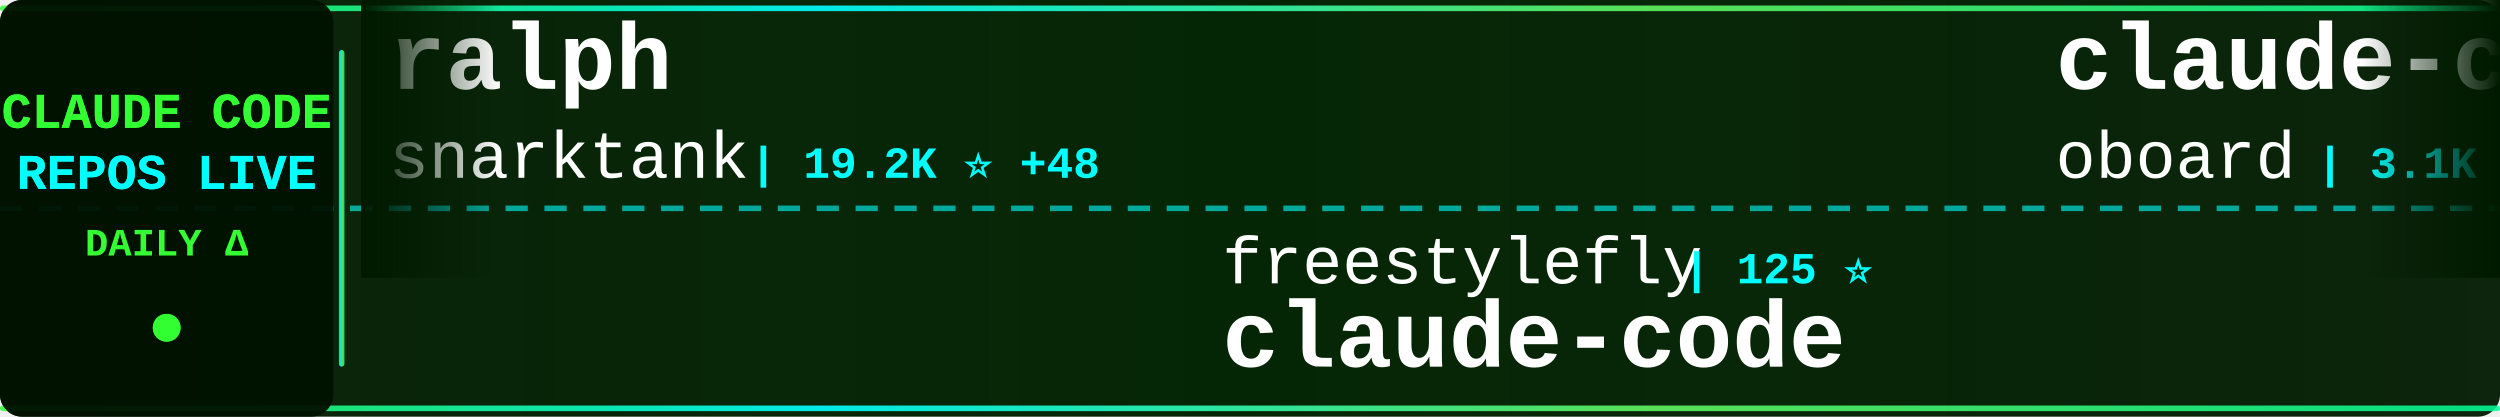
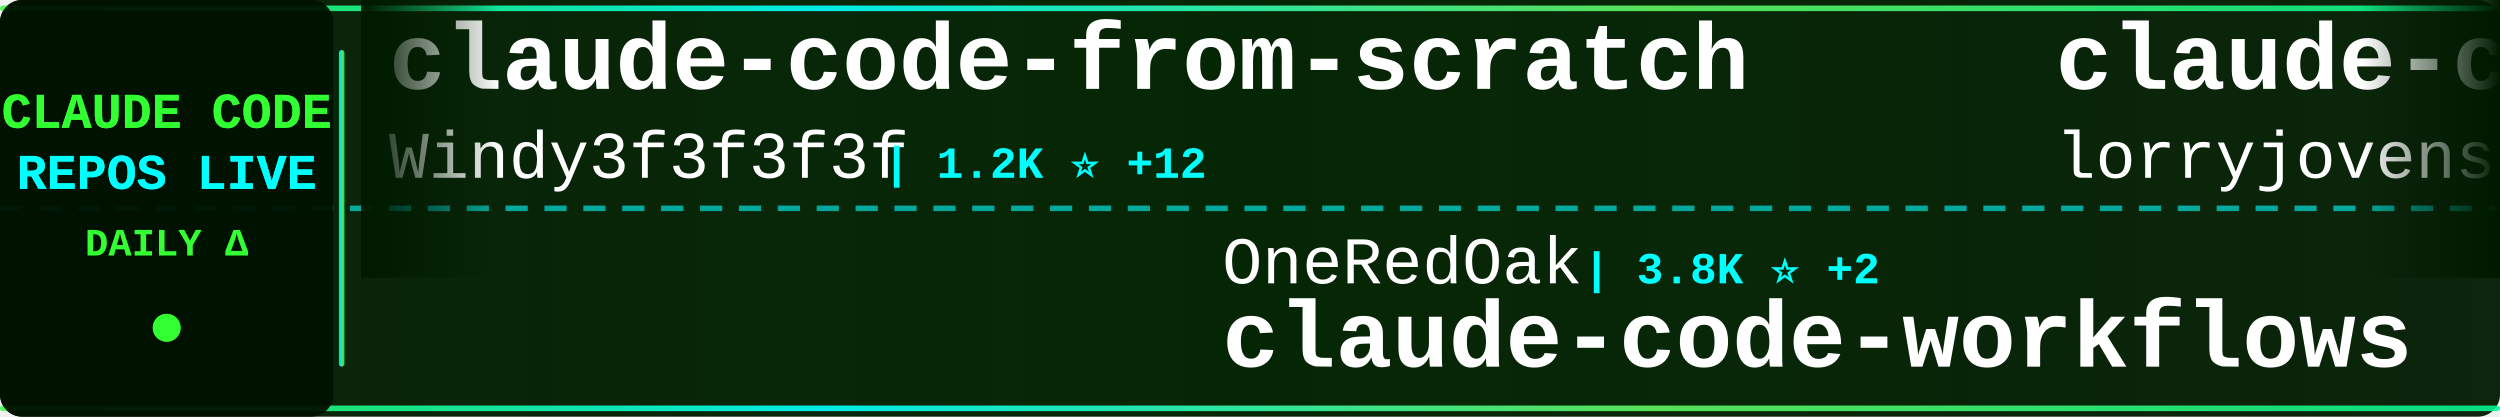
<svg xmlns="http://www.w3.org/2000/svg" width="900" height="150">
  <defs>
    <linearGradient id="tickerBg" x1="0%" y1="0%" x2="100%" y2="0%">
      <stop offset="0%" style="stop-color:#001a00;stop-opacity:0.95" />
      <stop offset="50%" style="stop-color:#002200;stop-opacity:0.98" />
      <stop offset="100%" style="stop-color:#001a00;stop-opacity:0.95" />
    </linearGradient>
    <linearGradient id="borderGrad" x1="0%" y1="0%" x2="100%" y2="0%">
      <stop offset="0%" style="stop-color:#33ff33;stop-opacity:0.85">
        <animate attributeName="stop-opacity" values="0.85;1;0.85" dur="2s" repeatCount="indefinite" />
      </stop>
      <stop offset="33%" style="stop-color:#00ffff;stop-opacity:0.9">
        <animate attributeName="stop-opacity" values="0.9;1;0.9" dur="2.2s" repeatCount="indefinite" />
      </stop>
      <stop offset="66%" style="stop-color:#66ff66;stop-opacity:0.85">
        <animate attributeName="stop-opacity" values="0.85;1;0.85" dur="1.8s" repeatCount="indefinite" />
      </stop>
      <stop offset="100%" style="stop-color:#00ff99;stop-opacity:0.85">
        <animate attributeName="stop-opacity" values="0.85;1;0.85" dur="2s" repeatCount="indefinite" />
      </stop>
    </linearGradient>
    <filter id="textGlow">
      <feGaussianBlur stdDeviation="0.1" result="coloredBlur" />
      <feMerge>
        <feMergeNode in="coloredBlur" />
        <feMergeNode in="SourceGraphic" />
      </feMerge>
    </filter>
    <filter id="metricGlow">
      <feGaussianBlur stdDeviation="0.2" result="coloredBlur" />
      <feMerge>
        <feMergeNode in="coloredBlur" />
        <feMergeNode in="SourceGraphic" />
      </feMerge>
    </filter>
    <linearGradient id="leftFade" x1="0%" y1="0%" x2="100%" y2="0%">
      <stop offset="0%" style="stop-color:#001a00;stop-opacity:1" />
      <stop offset="100%" style="stop-color:#001a00;stop-opacity:0" />
    </linearGradient>
    <linearGradient id="rightFade" x1="0%" y1="0%" x2="100%" y2="0%">
      <stop offset="0%" style="stop-color:#001a00;stop-opacity:0" />
      <stop offset="100%" style="stop-color:#001a00;stop-opacity:1" />
    </linearGradient>
  </defs>
  <rect width="900" height="150" fill="url(#tickerBg)" rx="8" />
  <rect x="0" y="2" width="900" height="2" fill="url(#borderGrad)" rx="1" />
  <rect x="0" y="146" width="900" height="2" fill="url(#borderGrad)" rx="1" />
  <line x1="0" y1="75" x2="900" y2="75" stroke="#00ffff" stroke-width="2" stroke-dasharray="8 6" opacity="0.6" />
  <rect x="0" y="0" width="120" height="150" fill="#001100" opacity="0.95" rx="8" />
  <text x="60" y="46" font-family="'Courier New', monospace" font-size="18" font-weight="bold" fill="#33ff33" text-anchor="middle" filter="url(#textGlow)">
    CLAUDE CODE
  </text>
  <text x="60" y="68" font-family="'Courier New', monospace" font-size="18" font-weight="bold" fill="#00ffff" text-anchor="middle" filter="url(#textGlow)">
    REPOS LIVE
  </text>
  <text x="60" y="92" font-family="'Courier New', monospace" font-size="14" font-weight="bold" fill="#33ff33" text-anchor="middle">
    DAILY Δ
  </text>
  <circle cx="60" cy="118" r="5" fill="#33ff33" filter="url(#metricGlow)">
    <animate attributeName="r" values="4;6;4" dur="1.5s" repeatCount="indefinite" />
    <animate attributeName="opacity" values="0.6;1;0.6" dur="1.5s" repeatCount="indefinite" />
  </circle>
  <rect x="122" y="18" width="2" height="114" fill="url(#borderGrad)" rx="1" />
  <clipPath id="tickerClip">
    <rect x="130" y="0" width="770" height="150" />
  </clipPath>
  <g clip-path="url(#tickerClip)">
    <g id="tickerItems">
      <animateTransform attributeName="transform" attributeType="XML" type="translate" from="0 0" to="-3000 0" dur="54s" repeatCount="indefinite" />
      <g transform="translate(0, 0)">
-         <text x="140" y="32" font-family="'Courier New', monospace" font-size="34" font-weight="bold" fill="#ffffff">ralph</text>
-         <text x="140" y="64" font-family="'Courier New', monospace" font-size="24" font-weight="normal" fill="#ffffff" opacity="1.0">snarktank</text>
-         <text x="270" y="64" font-family="'Courier New', monospace" font-size="16" font-weight="bold" fill="#00ffff"> | 19.2K ⭐ +48</text>
+         <text x="140" y="32" font-family="'Courier New', monospace" font-size="34" font-weight="bold" fill="#ffffff">claude-code-from-scratch</text>
+         <text x="140" y="64" font-family="'Courier New', monospace" font-size="24" font-weight="normal" fill="#ffffff" opacity="1.0">Windy3f3f3f3f</text>
+         <text x="318" y="64" font-family="'Courier New', monospace" font-size="16" font-weight="bold" fill="#00ffff"> | 1.2K ⭐ +12</text>
      </g>
      <g transform="translate(300, 0)">
-         <text x="140" y="102" font-family="'Courier New', monospace" font-size="24" font-weight="normal" fill="#ffffff" opacity="1.0">freestylefly</text>
-         <text x="306" y="102" font-family="'Courier New', monospace" font-size="16" font-weight="bold" fill="#00ffff"> | 125 ⭐</text>
+         <text x="140" y="102" font-family="'Courier New', monospace" font-size="24" font-weight="normal" fill="#ffffff" opacity="1.0">OneRedOak</text>
+         <text x="270" y="102" font-family="'Courier New', monospace" font-size="16" font-weight="bold" fill="#00ffff"> | 3.8K ⭐ +2</text>
+         <text x="140" y="132" font-family="'Courier New', monospace" font-size="34" font-weight="bold" fill="#ffffff">claude-code-workflows</text>
+       </g>
+       <g transform="translate(600, 0)">
+         <text x="140" y="32" font-family="'Courier New', monospace" font-size="34" font-weight="bold" fill="#ffffff">claude-code-rust</text>
+         <text x="140" y="64" font-family="'Courier New', monospace" font-size="24" font-weight="normal" fill="#ffffff" opacity="1.0">lorryjovens-hub</text>
+         <text x="342" y="64" font-family="'Courier New', monospace" font-size="16" font-weight="bold" fill="#00ffff"> | 1.6K ⭐ +5</text>
+       </g>
+       <g transform="translate(900, 0)">
+         <text x="140" y="102" font-family="'Courier New', monospace" font-size="24" font-weight="normal" fill="#ffffff" opacity="1.0">frankbria</text>
+         <text x="270" y="102" font-family="'Courier New', monospace" font-size="16" font-weight="bold" fill="#00ffff"> | 9.2K ⭐ +9</text>
+         <text x="140" y="132" font-family="'Courier New', monospace" font-size="34" font-weight="bold" fill="#ffffff">ralph-claude-code</text>
+       </g>
+       <g transform="translate(1200, 0)">
+         <text x="140" y="32" font-family="'Courier New', monospace" font-size="34" font-weight="bold" fill="#ffffff">everything-claude-code</text>
+         <text x="140" y="64" font-family="'Courier New', monospace" font-size="24" font-weight="normal" fill="#ffffff" opacity="1.0">affaan-m</text>
+         <text x="258" y="64" font-family="'Courier New', monospace" font-size="16" font-weight="bold" fill="#00ffff"> | 186.5K ⭐ +966</text>
+       </g>
+       <g transform="translate(1500, 0)">
+         <text x="140" y="102" font-family="'Courier New', monospace" font-size="24" font-weight="normal" fill="#ffffff" opacity="1.0">sugyan</text>
+         <text x="234" y="102" font-family="'Courier New', monospace" font-size="16" font-weight="bold" fill="#00ffff"> | 1.1K ⭐ +3</text>
+         <text x="140" y="132" font-family="'Courier New', monospace" font-size="34" font-weight="bold" fill="#ffffff">claude-code-webui</text>
+       </g>
+       <g transform="translate(1800, 0)">
+         <text x="140" y="32" font-family="'Courier New', monospace" font-size="34" font-weight="bold" fill="#ffffff">claude-code-router</text>
+         <text x="140" y="64" font-family="'Courier New', monospace" font-size="24" font-weight="normal" fill="#ffffff" opacity="1.0">musistudio</text>
+         <text x="282" y="64" font-family="'Courier New', monospace" font-size="16" font-weight="bold" fill="#00ffff"> | 34.1K ⭐ +39</text>
+       </g>
+       <g transform="translate(2100, 0)">
+         <text x="140" y="102" font-family="'Courier New', monospace" font-size="24" font-weight="normal" fill="#ffffff" opacity="1.0">repowise-dev</text>
+         <text x="306" y="102" font-family="'Courier New', monospace" font-size="16" font-weight="bold" fill="#00ffff"> | 1.0K ⭐ +3</text>
+         <text x="140" y="132" font-family="'Courier New', monospace" font-size="34" font-weight="bold" fill="#ffffff">claude-code-prompts</text>
+       </g>
+       <g transform="translate(2400, 0)">
+         <text x="140" y="32" font-family="'Courier New', monospace" font-size="34" font-weight="bold" fill="#ffffff">claude-code</text>
+         <text x="140" y="64" font-family="'Courier New', monospace" font-size="24" font-weight="normal" fill="#ffffff" opacity="1.0">lowcortisolprogrammer</text>
+         <text x="414" y="64" font-family="'Courier New', monospace" font-size="16" font-weight="bold" fill="#00ffff"> | 171 ⭐</text>
+       </g>
+       <g transform="translate(2700, 0)">
+         <text x="140" y="102" font-family="'Courier New', monospace" font-size="24" font-weight="normal" fill="#ffffff" opacity="1.0">RishabhK103</text>
+         <text x="294" y="102" font-family="'Courier New', monospace" font-size="16" font-weight="bold" fill="#00ffff"> | 82 ⭐</text>
        <text x="140" y="132" font-family="'Courier New', monospace" font-size="34" font-weight="bold" fill="#ffffff">claude-code</text>
      </g>
-       <g transform="translate(600, 0)">
-         <text x="140" y="32" font-family="'Courier New', monospace" font-size="34" font-weight="bold" fill="#ffffff">claude-code-rev</text>
-         <text x="140" y="64" font-family="'Courier New', monospace" font-size="24" font-weight="normal" fill="#ffffff" opacity="1.0">oboard</text>
-         <text x="234" y="64" font-family="'Courier New', monospace" font-size="16" font-weight="bold" fill="#00ffff"> | 3.1K ⭐ +2</text>
-       </g>
-       <g transform="translate(900, 0)">
-         <text x="140" y="102" font-family="'Courier New', monospace" font-size="24" font-weight="normal" fill="#ffffff" opacity="1.0">wanshuiyin</text>
-         <text x="282" y="102" font-family="'Courier New', monospace" font-size="16" font-weight="bold" fill="#00ffff"> | 9.9K ⭐ +211</text>
-         <text x="140" y="132" font-family="'Courier New', monospace" font-size="34" font-weight="bold" fill="#ffffff">Auto-claude-code-researc...</text>
-       </g>
-       <g transform="translate(1200, 0)">
-         <text x="140" y="32" font-family="'Courier New', monospace" font-size="34" font-weight="bold" fill="#ffffff">claude-code-source-code-...</text>
-         <text x="140" y="64" font-family="'Courier New', monospace" font-size="24" font-weight="normal" fill="#ffffff" opacity="1.0">ghuntley</text>
-         <text x="258" y="64" font-family="'Courier New', monospace" font-size="16" font-weight="bold" fill="#00ffff"> | 978 ⭐</text>
-       </g>
-       <g transform="translate(1500, 0)">
-         <text x="140" y="102" font-family="'Courier New', monospace" font-size="24" font-weight="normal" fill="#ffffff" opacity="1.0">multica-ai</text>
-         <text x="282" y="102" font-family="'Courier New', monospace" font-size="16" font-weight="bold" fill="#00ffff"> | 135.7K ⭐ +2.0K</text>
-         <text x="140" y="132" font-family="'Courier New', monospace" font-size="34" font-weight="bold" fill="#ffffff">andrej-karpathy-skills</text>
-       </g>
-       <g transform="translate(1800, 0)">
-         <text x="140" y="32" font-family="'Courier New', monospace" font-size="34" font-weight="bold" fill="#ffffff">claude-code</text>
-         <text x="140" y="64" font-family="'Courier New', monospace" font-size="24" font-weight="normal" fill="#ffffff" opacity="1.0">anthropics</text>
-         <text x="282" y="64" font-family="'Courier New', monospace" font-size="16" font-weight="bold" fill="#00ffff"> | 124.6K ⭐ +317</text>
-       </g>
-       <g transform="translate(2100, 0)">
-         <text x="140" y="102" font-family="'Courier New', monospace" font-size="24" font-weight="normal" fill="#ffffff" opacity="1.0">davila7</text>
-         <text x="246" y="102" font-family="'Courier New', monospace" font-size="16" font-weight="bold" fill="#00ffff"> | 27.4K ⭐ +25</text>
-         <text x="140" y="132" font-family="'Courier New', monospace" font-size="34" font-weight="bold" fill="#ffffff">claude-code-templates</text>
-       </g>
-       <g transform="translate(2400, 0)">
-         <text x="140" y="32" font-family="'Courier New', monospace" font-size="34" font-weight="bold" fill="#ffffff">Claude-code</text>
-         <text x="140" y="64" font-family="'Courier New', monospace" font-size="24" font-weight="normal" fill="#ffffff" opacity="1.0">fazxes</text>
-         <text x="234" y="64" font-family="'Courier New', monospace" font-size="16" font-weight="bold" fill="#00ffff"> | 216 ⭐</text>
-       </g>
-       <g transform="translate(2700, 0)">
-         <text x="140" y="102" font-family="'Courier New', monospace" font-size="24" font-weight="normal" fill="#ffffff" opacity="1.0">nanocoai</text>
-         <text x="258" y="102" font-family="'Courier New', monospace" font-size="16" font-weight="bold" fill="#00ffff"> | 29.0K ⭐ +56</text>
-         <text x="140" y="132" font-family="'Courier New', monospace" font-size="34" font-weight="bold" fill="#ffffff">nanoclaw</text>
-       </g>
      <g transform="translate(3000, 0)">
-         <text x="140" y="32" font-family="'Courier New', monospace" font-size="34" font-weight="bold" fill="#ffffff">ralph</text>
-         <text x="140" y="64" font-family="'Courier New', monospace" font-size="24" font-weight="normal" fill="#ffffff" opacity="1.0">snarktank</text>
-         <text x="270" y="64" font-family="'Courier New', monospace" font-size="16" font-weight="bold" fill="#00ffff"> | 19.2K ⭐ +48</text>
+         <text x="140" y="32" font-family="'Courier New', monospace" font-size="34" font-weight="bold" fill="#ffffff">claude-code-from-scratch</text>
+         <text x="140" y="64" font-family="'Courier New', monospace" font-size="24" font-weight="normal" fill="#ffffff" opacity="1.0">Windy3f3f3f3f</text>
+         <text x="318" y="64" font-family="'Courier New', monospace" font-size="16" font-weight="bold" fill="#00ffff"> | 1.2K ⭐ +12</text>
      </g>
      <g transform="translate(3300, 0)">
-         <text x="140" y="102" font-family="'Courier New', monospace" font-size="24" font-weight="normal" fill="#ffffff" opacity="1.0">freestylefly</text>
-         <text x="306" y="102" font-family="'Courier New', monospace" font-size="16" font-weight="bold" fill="#00ffff"> | 125 ⭐</text>
-         <text x="140" y="132" font-family="'Courier New', monospace" font-size="34" font-weight="bold" fill="#ffffff">claude-code</text>
+         <text x="140" y="102" font-family="'Courier New', monospace" font-size="24" font-weight="normal" fill="#ffffff" opacity="1.0">OneRedOak</text>
+         <text x="270" y="102" font-family="'Courier New', monospace" font-size="16" font-weight="bold" fill="#00ffff"> | 3.8K ⭐ +2</text>
+         <text x="140" y="132" font-family="'Courier New', monospace" font-size="34" font-weight="bold" fill="#ffffff">claude-code-workflows</text>
      </g>
      <g transform="translate(3600, 0)">
-         <text x="140" y="32" font-family="'Courier New', monospace" font-size="34" font-weight="bold" fill="#ffffff">claude-code-rev</text>
-         <text x="140" y="64" font-family="'Courier New', monospace" font-size="24" font-weight="normal" fill="#ffffff" opacity="1.0">oboard</text>
-         <text x="234" y="64" font-family="'Courier New', monospace" font-size="16" font-weight="bold" fill="#00ffff"> | 3.1K ⭐ +2</text>
+         <text x="140" y="32" font-family="'Courier New', monospace" font-size="34" font-weight="bold" fill="#ffffff">claude-code-rust</text>
+         <text x="140" y="64" font-family="'Courier New', monospace" font-size="24" font-weight="normal" fill="#ffffff" opacity="1.0">lorryjovens-hub</text>
+         <text x="342" y="64" font-family="'Courier New', monospace" font-size="16" font-weight="bold" fill="#00ffff"> | 1.6K ⭐ +5</text>
      </g>
      <g transform="translate(3900, 0)">
-         <text x="140" y="102" font-family="'Courier New', monospace" font-size="24" font-weight="normal" fill="#ffffff" opacity="1.0">wanshuiyin</text>
-         <text x="282" y="102" font-family="'Courier New', monospace" font-size="16" font-weight="bold" fill="#00ffff"> | 9.9K ⭐ +211</text>
-         <text x="140" y="132" font-family="'Courier New', monospace" font-size="34" font-weight="bold" fill="#ffffff">Auto-claude-code-researc...</text>
+         <text x="140" y="102" font-family="'Courier New', monospace" font-size="24" font-weight="normal" fill="#ffffff" opacity="1.0">frankbria</text>
+         <text x="270" y="102" font-family="'Courier New', monospace" font-size="16" font-weight="bold" fill="#00ffff"> | 9.2K ⭐ +9</text>
+         <text x="140" y="132" font-family="'Courier New', monospace" font-size="34" font-weight="bold" fill="#ffffff">ralph-claude-code</text>
      </g>
    </g>
  </g>
  <rect x="130" y="0" width="50" height="100" fill="url(#leftFade)" />
  <rect x="850" y="0" width="50" height="100" fill="url(#rightFade)" />
</svg>
